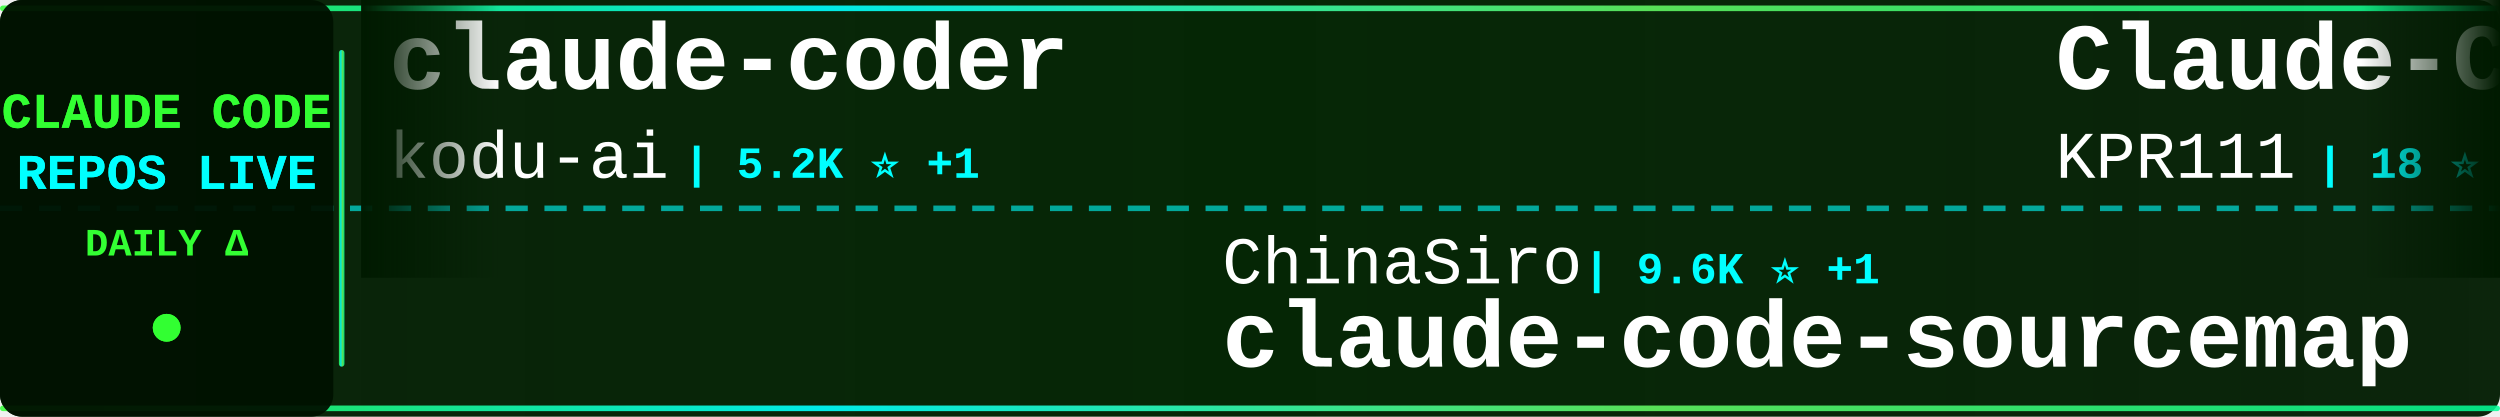
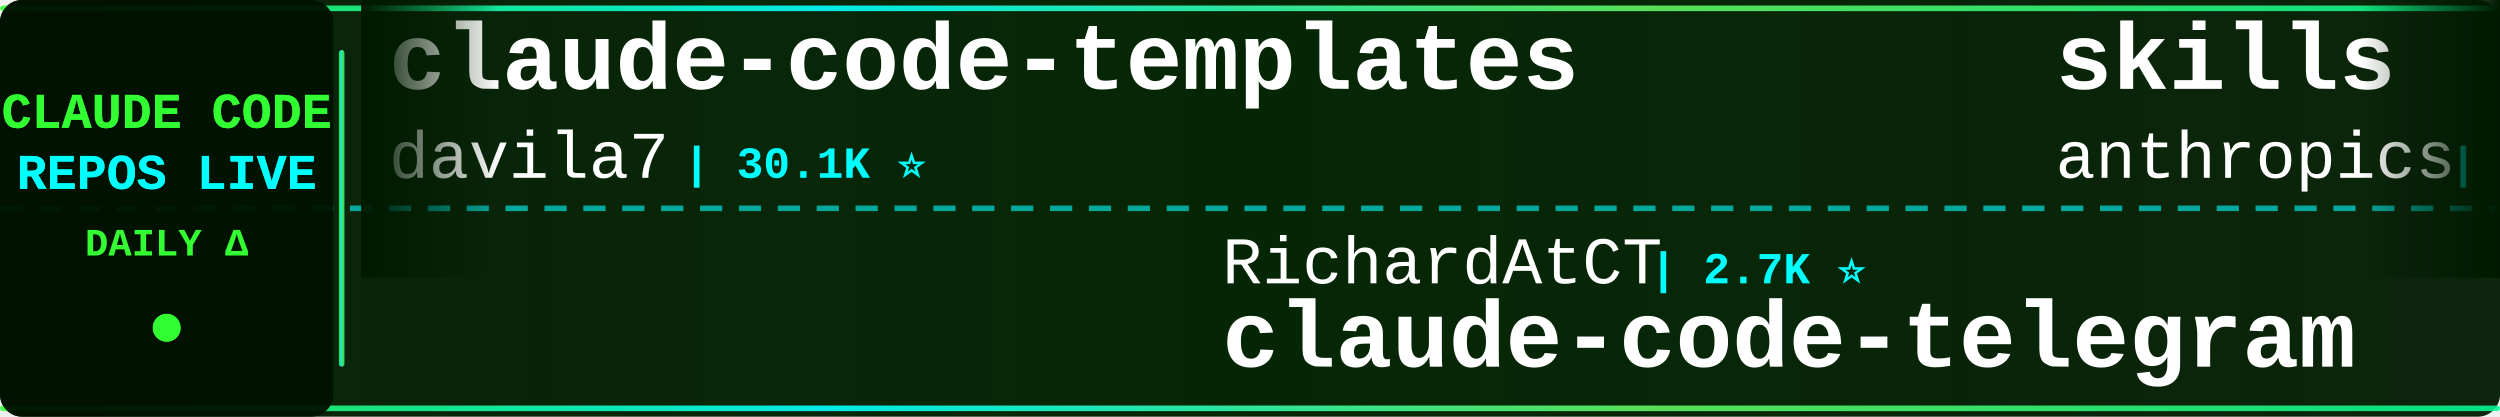
<svg xmlns="http://www.w3.org/2000/svg" width="900" height="150">
  <defs>
    <linearGradient id="tickerBg" x1="0%" y1="0%" x2="100%" y2="0%">
      <stop offset="0%" style="stop-color:#001a00;stop-opacity:0.95" />
      <stop offset="50%" style="stop-color:#002200;stop-opacity:0.98" />
      <stop offset="100%" style="stop-color:#001a00;stop-opacity:0.95" />
    </linearGradient>
    <linearGradient id="borderGrad" x1="0%" y1="0%" x2="100%" y2="0%">
      <stop offset="0%" style="stop-color:#33ff33;stop-opacity:0.85">
        <animate attributeName="stop-opacity" values="0.85;1;0.85" dur="2s" repeatCount="indefinite" />
      </stop>
      <stop offset="33%" style="stop-color:#00ffff;stop-opacity:0.9">
        <animate attributeName="stop-opacity" values="0.9;1;0.9" dur="2.2s" repeatCount="indefinite" />
      </stop>
      <stop offset="66%" style="stop-color:#66ff66;stop-opacity:0.85">
        <animate attributeName="stop-opacity" values="0.85;1;0.85" dur="1.8s" repeatCount="indefinite" />
      </stop>
      <stop offset="100%" style="stop-color:#00ff99;stop-opacity:0.85">
        <animate attributeName="stop-opacity" values="0.85;1;0.85" dur="2s" repeatCount="indefinite" />
      </stop>
    </linearGradient>
    <filter id="textGlow">
      <feGaussianBlur stdDeviation="0.1" result="coloredBlur" />
      <feMerge>
        <feMergeNode in="coloredBlur" />
        <feMergeNode in="SourceGraphic" />
      </feMerge>
    </filter>
    <filter id="metricGlow">
      <feGaussianBlur stdDeviation="0.2" result="coloredBlur" />
      <feMerge>
        <feMergeNode in="coloredBlur" />
        <feMergeNode in="SourceGraphic" />
      </feMerge>
    </filter>
    <linearGradient id="leftFade" x1="0%" y1="0%" x2="100%" y2="0%">
      <stop offset="0%" style="stop-color:#001a00;stop-opacity:1" />
      <stop offset="100%" style="stop-color:#001a00;stop-opacity:0" />
    </linearGradient>
    <linearGradient id="rightFade" x1="0%" y1="0%" x2="100%" y2="0%">
      <stop offset="0%" style="stop-color:#001a00;stop-opacity:0" />
      <stop offset="100%" style="stop-color:#001a00;stop-opacity:1" />
    </linearGradient>
  </defs>
  <rect width="900" height="150" fill="url(#tickerBg)" rx="8" />
  <rect x="0" y="2" width="900" height="2" fill="url(#borderGrad)" rx="1" />
  <rect x="0" y="146" width="900" height="2" fill="url(#borderGrad)" rx="1" />
  <line x1="0" y1="75" x2="900" y2="75" stroke="#00ffff" stroke-width="2" stroke-dasharray="8 6" opacity="0.6" />
  <rect x="0" y="0" width="120" height="150" fill="#001100" opacity="0.95" rx="8" />
  <text x="60" y="46" font-family="'Courier New', monospace" font-size="18" font-weight="bold" fill="#33ff33" text-anchor="middle" filter="url(#textGlow)">
    CLAUDE CODE
  </text>
  <text x="60" y="68" font-family="'Courier New', monospace" font-size="18" font-weight="bold" fill="#00ffff" text-anchor="middle" filter="url(#textGlow)">
    REPOS LIVE
  </text>
  <text x="60" y="92" font-family="'Courier New', monospace" font-size="14" font-weight="bold" fill="#33ff33" text-anchor="middle">
    DAILY Δ
  </text>
  <circle cx="60" cy="118" r="5" fill="#33ff33" filter="url(#metricGlow)">
    <animate attributeName="r" values="4;6;4" dur="1.5s" repeatCount="indefinite" />
    <animate attributeName="opacity" values="0.6;1;0.6" dur="1.5s" repeatCount="indefinite" />
  </circle>
  <rect x="122" y="18" width="2" height="114" fill="url(#borderGrad)" rx="1" />
  <clipPath id="tickerClip">
    <rect x="130" y="0" width="770" height="150" />
  </clipPath>
  <g clip-path="url(#tickerClip)">
    <g id="tickerItems">
      <animateTransform attributeName="transform" attributeType="XML" type="translate" from="0 0" to="-3000 0" dur="54s" repeatCount="indefinite" />
      <g transform="translate(0, 0)">
-         <text x="140" y="32" font-family="'Courier New', monospace" font-size="34" font-weight="bold" fill="#ffffff">claude-coder</text>
-         <text x="140" y="64" font-family="'Courier New', monospace" font-size="24" font-weight="normal" fill="#ffffff" opacity="1.0">kodu-ai</text>
-         <text x="246" y="64" font-family="'Courier New', monospace" font-size="16" font-weight="bold" fill="#00ffff"> | 5.2K ⭐ +1</text>
+         <text x="140" y="32" font-family="'Courier New', monospace" font-size="34" font-weight="bold" fill="#ffffff">claude-code-templates</text>
+         <text x="140" y="64" font-family="'Courier New', monospace" font-size="24" font-weight="normal" fill="#ffffff" opacity="1.0">davila7</text>
+         <text x="246" y="64" font-family="'Courier New', monospace" font-size="16" font-weight="bold" fill="#00ffff"> | 30.1K ⭐</text>
      </g>
      <g transform="translate(300, 0)">
-         <text x="140" y="102" font-family="'Courier New', monospace" font-size="24" font-weight="normal" fill="#ffffff" opacity="1.0">ChinaSiro</text>
-         <text x="270" y="102" font-family="'Courier New', monospace" font-size="16" font-weight="bold" fill="#00ffff"> | 9.6K ⭐ +1</text>
-         <text x="140" y="132" font-family="'Courier New', monospace" font-size="34" font-weight="bold" fill="#ffffff">claude-code-sourcemap</text>
+         <text x="140" y="102" font-family="'Courier New', monospace" font-size="24" font-weight="normal" fill="#ffffff" opacity="1.0">RichardAtCT</text>
+         <text x="294" y="102" font-family="'Courier New', monospace" font-size="16" font-weight="bold" fill="#00ffff"> | 2.7K ⭐</text>
+         <text x="140" y="132" font-family="'Courier New', monospace" font-size="34" font-weight="bold" fill="#ffffff">claude-code-telegram</text>
      </g>
      <g transform="translate(600, 0)">
-         <text x="140" y="32" font-family="'Courier New', monospace" font-size="34" font-weight="bold" fill="#ffffff">Claude-Code</text>
-         <text x="140" y="64" font-family="'Courier New', monospace" font-size="24" font-weight="normal" fill="#ffffff" opacity="1.0">KPR111</text>
-         <text x="234" y="64" font-family="'Courier New', monospace" font-size="16" font-weight="bold" fill="#00ffff"> | 18 ⭐</text>
+         <text x="140" y="32" font-family="'Courier New', monospace" font-size="34" font-weight="bold" fill="#ffffff">skills</text>
+         <text x="140" y="64" font-family="'Courier New', monospace" font-size="24" font-weight="normal" fill="#ffffff" opacity="1.0">anthropics</text>
+         <text x="282" y="64" font-family="'Courier New', monospace" font-size="16" font-weight="bold" fill="#00ffff"> | 165.9K ⭐ +42</text>
      </g>
      <g transform="translate(900, 0)">
-         <text x="140" y="102" font-family="'Courier New', monospace" font-size="24" font-weight="normal" fill="#ffffff" opacity="1.0">chauncygu</text>
-         <text x="270" y="102" font-family="'Courier New', monospace" font-size="16" font-weight="bold" fill="#00ffff"> | 2.8K ⭐ +1</text>
-         <text x="140" y="132" font-family="'Courier New', monospace" font-size="34" font-weight="bold" fill="#ffffff">collection-claude-code-s...</text>
+         <text x="140" y="102" font-family="'Courier New', monospace" font-size="24" font-weight="normal" fill="#ffffff" opacity="1.0">AICoderTudou</text>
+         <text x="306" y="102" font-family="'Courier New', monospace" font-size="16" font-weight="bold" fill="#00ffff"> | 497 ⭐</text>
+         <text x="140" y="132" font-family="'Courier New', monospace" font-size="34" font-weight="bold" fill="#ffffff">claude-code-tudou</text>
      </g>
      <g transform="translate(1200, 0)">
-         <text x="140" y="32" font-family="'Courier New', monospace" font-size="34" font-weight="bold" fill="#ffffff">claude-code-guide</text>
-         <text x="140" y="64" font-family="'Courier New', monospace" font-size="24" font-weight="normal" fill="#ffffff" opacity="1.0">zebbern</text>
-         <text x="246" y="64" font-family="'Courier New', monospace" font-size="16" font-weight="bold" fill="#00ffff"> | 4.5K ⭐ +2</text>
+         <text x="140" y="32" font-family="'Courier New', monospace" font-size="34" font-weight="bold" fill="#ffffff">everything-claude-code-z...</text>
+         <text x="140" y="64" font-family="'Courier New', monospace" font-size="24" font-weight="normal" fill="#ffffff" opacity="1.0">xu-xiang</text>
+         <text x="258" y="64" font-family="'Courier New', monospace" font-size="16" font-weight="bold" fill="#00ffff"> | 1.8K ⭐</text>
      </g>
      <g transform="translate(1500, 0)">
-         <text x="140" y="102" font-family="'Courier New', monospace" font-size="24" font-weight="normal" fill="#ffffff" opacity="1.0">guanshan</text>
-         <text x="258" y="102" font-family="'Courier New', monospace" font-size="16" font-weight="bold" fill="#00ffff"> | 61 ⭐</text>
-         <text x="140" y="132" font-family="'Courier New', monospace" font-size="34" font-weight="bold" fill="#ffffff">ClaudeCode</text>
+         <text x="140" y="102" font-family="'Courier New', monospace" font-size="24" font-weight="normal" fill="#ffffff" opacity="1.0">edmund-io</text>
+         <text x="270" y="102" font-family="'Courier New', monospace" font-size="16" font-weight="bold" fill="#00ffff"> | 1.5K ⭐</text>
+         <text x="140" y="132" font-family="'Courier New', monospace" font-size="34" font-weight="bold" fill="#ffffff">edmunds-claude-code</text>
      </g>
      <g transform="translate(1800, 0)">
-         <text x="140" y="32" font-family="'Courier New', monospace" font-size="34" font-weight="bold" fill="#ffffff">claude-code-router</text>
-         <text x="140" y="64" font-family="'Courier New', monospace" font-size="24" font-weight="normal" fill="#ffffff" opacity="1.0">musistudio</text>
-         <text x="282" y="64" font-family="'Courier New', monospace" font-size="16" font-weight="bold" fill="#00ffff"> | 36.4K ⭐ +4</text>
+         <text x="140" y="32" font-family="'Courier New', monospace" font-size="34" font-weight="bold" fill="#ffffff">awesome-claude-code-suba...</text>
+         <text x="140" y="64" font-family="'Courier New', monospace" font-size="24" font-weight="normal" fill="#ffffff" opacity="1.0">VoltAgent</text>
+         <text x="270" y="64" font-family="'Courier New', monospace" font-size="16" font-weight="bold" fill="#00ffff"> | 24.0K ⭐ +5</text>
      </g>
      <g transform="translate(2100, 0)">
-         <text x="140" y="102" font-family="'Courier New', monospace" font-size="24" font-weight="normal" fill="#ffffff" opacity="1.0">anthropics</text>
-         <text x="282" y="102" font-family="'Courier New', monospace" font-size="16" font-weight="bold" fill="#00ffff"> | 8.5K ⭐ +2</text>
-         <text x="140" y="132" font-family="'Courier New', monospace" font-size="34" font-weight="bold" fill="#ffffff">claude-code-action</text>
+         <text x="140" y="102" font-family="'Courier New', monospace" font-size="24" font-weight="normal" fill="#ffffff" opacity="1.0">jqueryscript</text>
+         <text x="306" y="102" font-family="'Courier New', monospace" font-size="16" font-weight="bold" fill="#00ffff"> | 485 ⭐</text>
+         <text x="140" y="132" font-family="'Courier New', monospace" font-size="34" font-weight="bold" fill="#ffffff">awesome-claude-code</text>
      </g>
      <g transform="translate(2400, 0)">
-         <text x="140" y="32" font-family="'Courier New', monospace" font-size="34" font-weight="bold" fill="#ffffff">claude-code-analysis</text>
-         <text x="140" y="64" font-family="'Courier New', monospace" font-size="24" font-weight="normal" fill="#ffffff" opacity="1.0">liuup</text>
-         <text x="222" y="64" font-family="'Courier New', monospace" font-size="16" font-weight="bold" fill="#00ffff"> | 3.7K ⭐ +1</text>
+         <text x="140" y="32" font-family="'Courier New', monospace" font-size="34" font-weight="bold" fill="#ffffff">claude-code-workflows</text>
+         <text x="140" y="64" font-family="'Courier New', monospace" font-size="24" font-weight="normal" fill="#ffffff" opacity="1.0">OneRedOak</text>
+         <text x="270" y="64" font-family="'Courier New', monospace" font-size="16" font-weight="bold" fill="#00ffff"> | 3.9K ⭐</text>
      </g>
      <g transform="translate(2700, 0)">
-         <text x="140" y="102" font-family="'Courier New', monospace" font-size="24" font-weight="normal" fill="#ffffff" opacity="1.0">OneRedOak</text>
-         <text x="270" y="102" font-family="'Courier New', monospace" font-size="16" font-weight="bold" fill="#00ffff"> | 3.9K ⭐</text>
-         <text x="140" y="132" font-family="'Courier New', monospace" font-size="34" font-weight="bold" fill="#ffffff">claude-code-workflows</text>
+         <text x="140" y="102" font-family="'Courier New', monospace" font-size="24" font-weight="normal" fill="#ffffff" opacity="1.0">jeremylongshore</text>
+         <text x="342" y="102" font-family="'Courier New', monospace" font-size="16" font-weight="bold" fill="#00ffff"> | 2.6K ⭐ +1</text>
+         <text x="140" y="132" font-family="'Courier New', monospace" font-size="34" font-weight="bold" fill="#ffffff">claude-code-plugins-plus...</text>
      </g>
      <g transform="translate(3000, 0)">
-         <text x="140" y="32" font-family="'Courier New', monospace" font-size="34" font-weight="bold" fill="#ffffff">claude-coder</text>
-         <text x="140" y="64" font-family="'Courier New', monospace" font-size="24" font-weight="normal" fill="#ffffff" opacity="1.0">kodu-ai</text>
-         <text x="246" y="64" font-family="'Courier New', monospace" font-size="16" font-weight="bold" fill="#00ffff"> | 5.2K ⭐ +1</text>
+         <text x="140" y="32" font-family="'Courier New', monospace" font-size="34" font-weight="bold" fill="#ffffff">claude-code-templates</text>
+         <text x="140" y="64" font-family="'Courier New', monospace" font-size="24" font-weight="normal" fill="#ffffff" opacity="1.0">davila7</text>
+         <text x="246" y="64" font-family="'Courier New', monospace" font-size="16" font-weight="bold" fill="#00ffff"> | 30.1K ⭐</text>
      </g>
      <g transform="translate(3300, 0)">
-         <text x="140" y="102" font-family="'Courier New', monospace" font-size="24" font-weight="normal" fill="#ffffff" opacity="1.0">ChinaSiro</text>
-         <text x="270" y="102" font-family="'Courier New', monospace" font-size="16" font-weight="bold" fill="#00ffff"> | 9.6K ⭐ +1</text>
-         <text x="140" y="132" font-family="'Courier New', monospace" font-size="34" font-weight="bold" fill="#ffffff">claude-code-sourcemap</text>
+         <text x="140" y="102" font-family="'Courier New', monospace" font-size="24" font-weight="normal" fill="#ffffff" opacity="1.0">RichardAtCT</text>
+         <text x="294" y="102" font-family="'Courier New', monospace" font-size="16" font-weight="bold" fill="#00ffff"> | 2.7K ⭐</text>
+         <text x="140" y="132" font-family="'Courier New', monospace" font-size="34" font-weight="bold" fill="#ffffff">claude-code-telegram</text>
      </g>
      <g transform="translate(3600, 0)">
-         <text x="140" y="32" font-family="'Courier New', monospace" font-size="34" font-weight="bold" fill="#ffffff">Claude-Code</text>
-         <text x="140" y="64" font-family="'Courier New', monospace" font-size="24" font-weight="normal" fill="#ffffff" opacity="1.0">KPR111</text>
-         <text x="234" y="64" font-family="'Courier New', monospace" font-size="16" font-weight="bold" fill="#00ffff"> | 18 ⭐</text>
+         <text x="140" y="32" font-family="'Courier New', monospace" font-size="34" font-weight="bold" fill="#ffffff">skills</text>
+         <text x="140" y="64" font-family="'Courier New', monospace" font-size="24" font-weight="normal" fill="#ffffff" opacity="1.0">anthropics</text>
+         <text x="282" y="64" font-family="'Courier New', monospace" font-size="16" font-weight="bold" fill="#00ffff"> | 165.9K ⭐ +42</text>
      </g>
      <g transform="translate(3900, 0)">
-         <text x="140" y="102" font-family="'Courier New', monospace" font-size="24" font-weight="normal" fill="#ffffff" opacity="1.0">chauncygu</text>
-         <text x="270" y="102" font-family="'Courier New', monospace" font-size="16" font-weight="bold" fill="#00ffff"> | 2.8K ⭐ +1</text>
-         <text x="140" y="132" font-family="'Courier New', monospace" font-size="34" font-weight="bold" fill="#ffffff">collection-claude-code-s...</text>
+         <text x="140" y="102" font-family="'Courier New', monospace" font-size="24" font-weight="normal" fill="#ffffff" opacity="1.0">AICoderTudou</text>
+         <text x="306" y="102" font-family="'Courier New', monospace" font-size="16" font-weight="bold" fill="#00ffff"> | 497 ⭐</text>
+         <text x="140" y="132" font-family="'Courier New', monospace" font-size="34" font-weight="bold" fill="#ffffff">claude-code-tudou</text>
      </g>
    </g>
  </g>
  <rect x="130" y="0" width="50" height="100" fill="url(#leftFade)" />
  <rect x="850" y="0" width="50" height="100" fill="url(#rightFade)" />
</svg>
